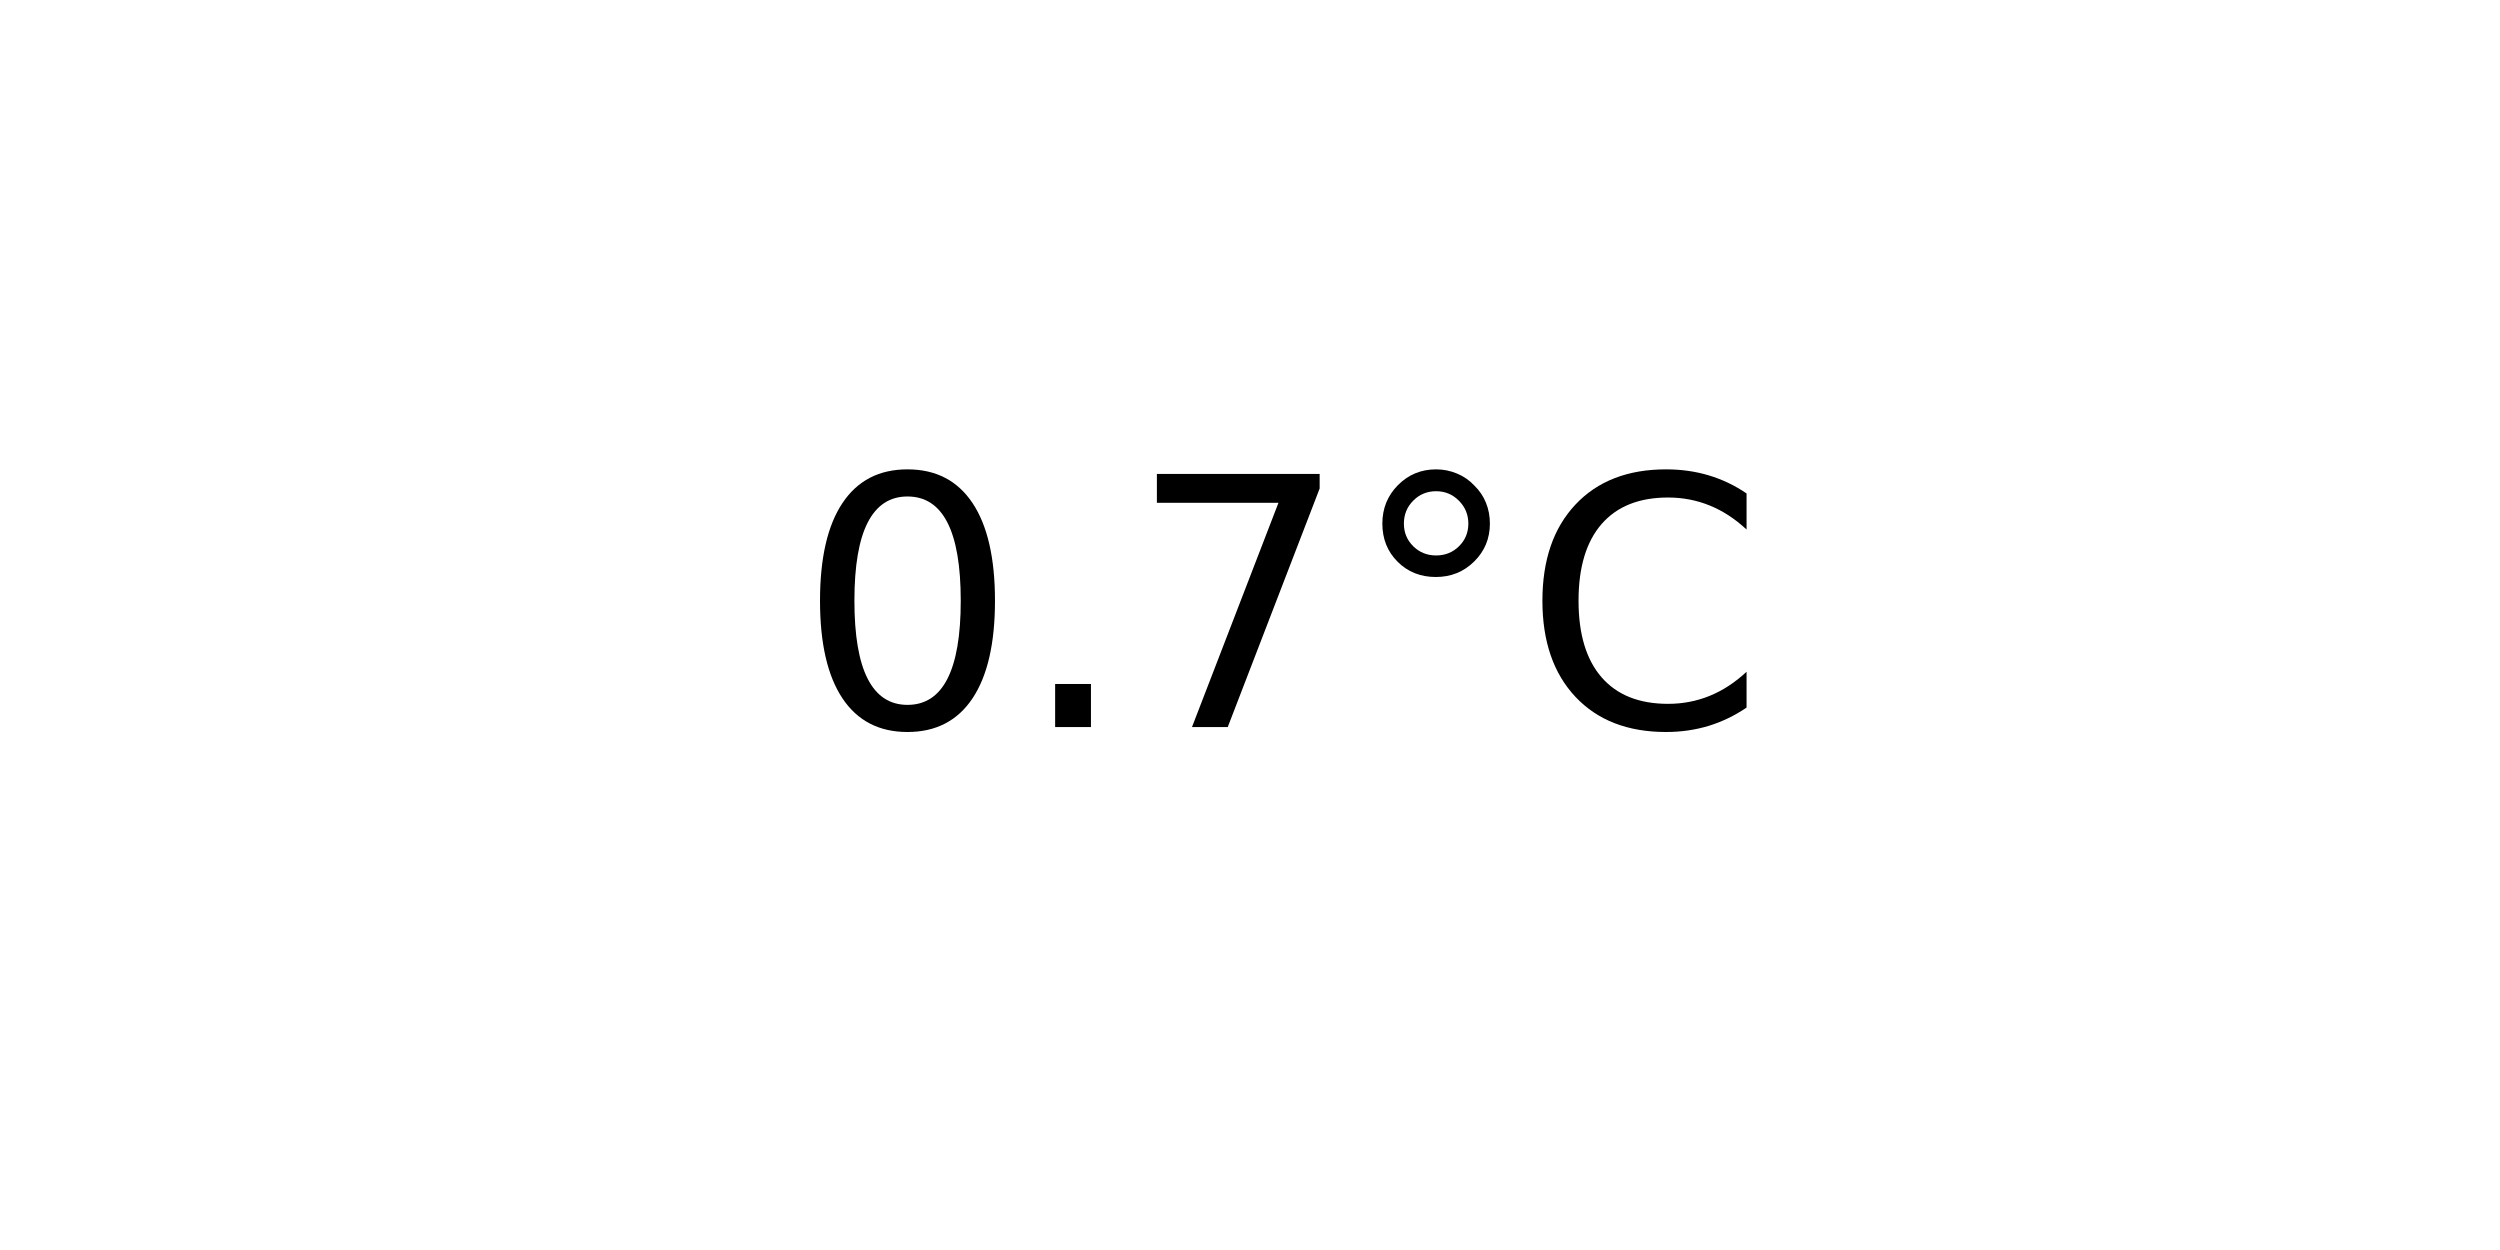
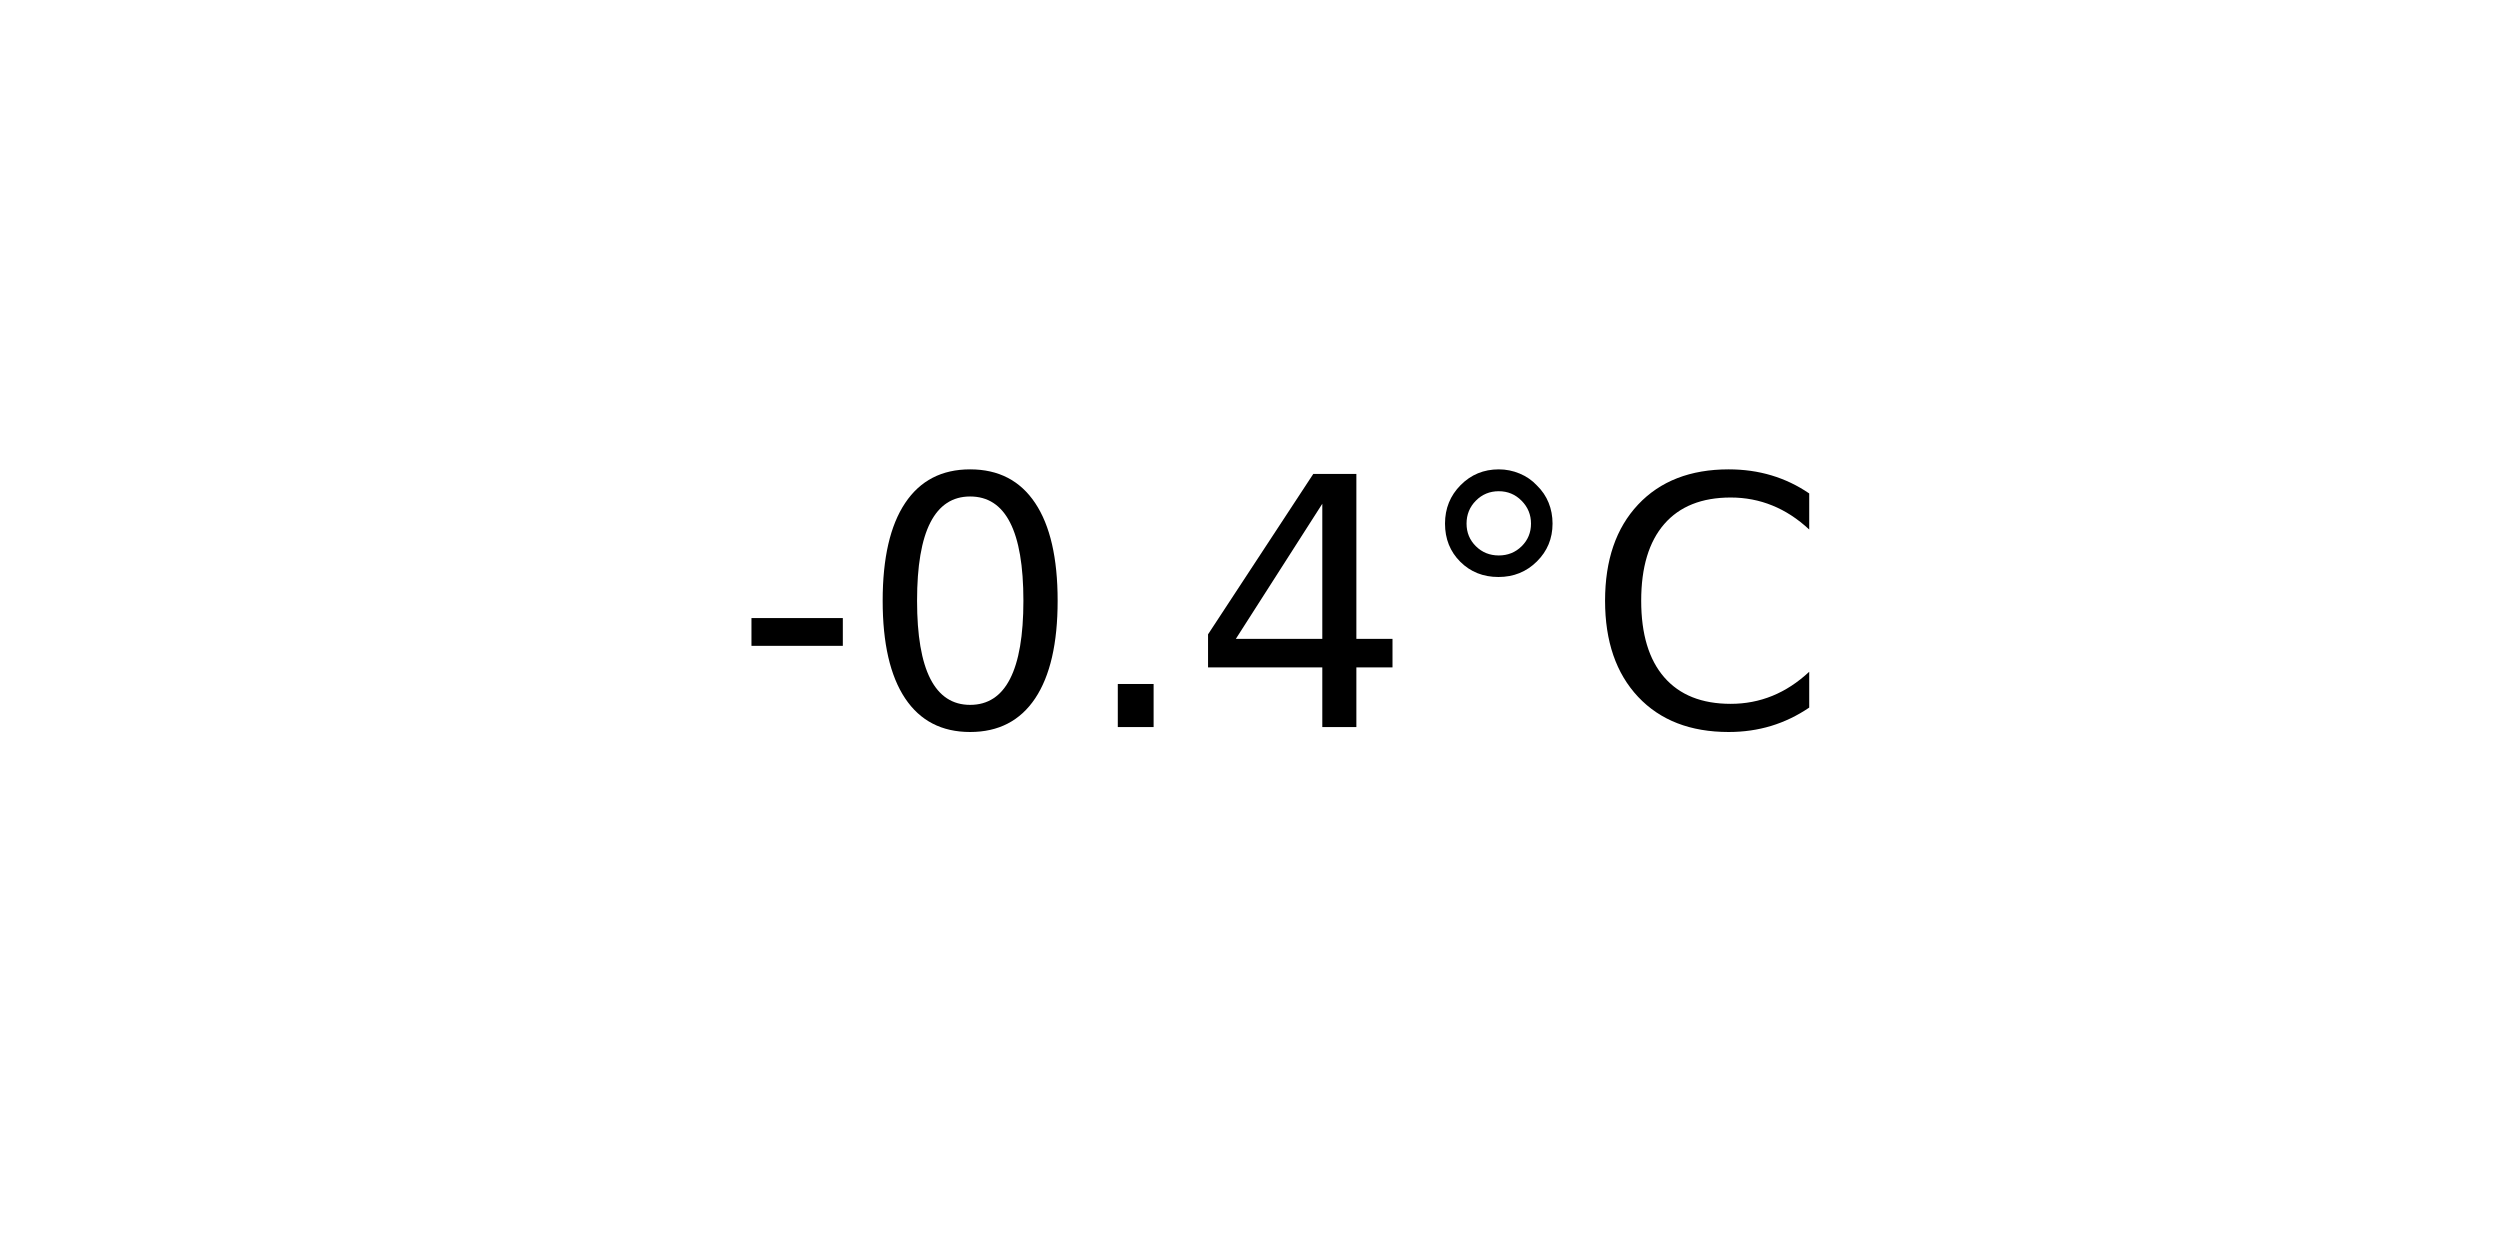
<svg xmlns="http://www.w3.org/2000/svg" xmlns:xlink="http://www.w3.org/1999/xlink" width="72pt" height="36pt" viewBox="0 0 72 36" version="1.1">
  <defs>
    <style type="text/css">*{stroke-linejoin: round; stroke-linecap: butt}</style>
  </defs>
  <g id="figure_1">
    <g id="axes_1">
      <g id="text_1">
-         <g transform="translate(22.95703 20.93937) scale(0.1 -0.1)">
+         <g transform="translate(21.15312 20.93937) scale(0.1 -0.1)">
          <defs>
+             <path id="DejaVuSans-2d" d="M 313 2009  L 1997 2009  L 1997 1497  L 313 1497  L 313 2009  z " transform="scale(0.015625)" />
            <path id="DejaVuSans-30" d="M 2034 4250  Q 1547 4250 1301 3770  Q 1056 3291 1056 2328  Q 1056 1369 1301 889  Q 1547 409 2034 409  Q 2525 409 2770 889  Q 3016 1369 3016 2328  Q 3016 3291 2770 3770  Q 2525 4250 2034 4250  z M 2034 4750  Q 2819 4750 3233 4129  Q 3647 3509 3647 2328  Q 3647 1150 3233 529  Q 2819 -91 2034 -91  Q 1250 -91 836 529  Q 422 1150 422 2328  Q 422 3509 836 4129  Q 1250 4750 2034 4750  z " transform="scale(0.015625)" />
            <path id="DejaVuSans-2e" d="M 684 794  L 1344 794  L 1344 0  L 684 0  L 684 794  z " transform="scale(0.015625)" />
-             <path id="DejaVuSans-37" d="M 525 4666  L 3525 4666  L 3525 4397  L 1831 0  L 1172 0  L 2766 4134  L 525 4134  L 525 4666  z " transform="scale(0.015625)" />
+             <path id="DejaVuSans-34" d="M 2419 4116  L 825 1625  L 2419 1625  L 2419 4116  z M 2253 4666  L 3047 4666  L 3047 1625  L 3713 1625  L 3713 1100  L 3047 1100  L 3047 0  L 2419 0  L 2419 1100  L 313 1100  L 313 1709  L 2253 4666  z " transform="scale(0.015625)" />
            <path id="DejaVuSans-b0" d="M 1600 4347  Q 1350 4347 1178 4173  Q 1006 4000 1006 3750  Q 1006 3503 1178 3333  Q 1350 3163 1600 3163  Q 1850 3163 2022 3333  Q 2194 3503 2194 3750  Q 2194 3997 2020 4172  Q 1847 4347 1600 4347  z M 1600 4750  Q 1800 4750 1984 4673  Q 2169 4597 2303 4453  Q 2447 4313 2519 4134  Q 2591 3956 2591 3750  Q 2591 3338 2302 3052  Q 2013 2766 1594 2766  Q 1172 2766 890 3047  Q 609 3328 609 3750  Q 609 4169 896 4459  Q 1184 4750 1600 4750  z " transform="scale(0.015625)" />
            <path id="DejaVuSans-43" d="M 4122 4306  L 4122 3641  Q 3803 3938 3442 4084  Q 3081 4231 2675 4231  Q 1875 4231 1450 3742  Q 1025 3253 1025 2328  Q 1025 1406 1450 917  Q 1875 428 2675 428  Q 3081 428 3442 575  Q 3803 722 4122 1019  L 4122 359  Q 3791 134 3420 21  Q 3050 -91 2638 -91  Q 1578 -91 968 557  Q 359 1206 359 2328  Q 359 3453 968 4101  Q 1578 4750 2638 4750  Q 3056 4750 3426 4639  Q 3797 4528 4122 4306  z " transform="scale(0.015625)" />
          </defs>
-           <use xlink:href="#DejaVuSans-30" />
-           <use xlink:href="#DejaVuSans-2e" x="63.623" />
-           <use xlink:href="#DejaVuSans-37" x="95.41" />
-           <use xlink:href="#DejaVuSans-b0" x="159.033" />
-           <use xlink:href="#DejaVuSans-43" x="209.033" />
+           <use xlink:href="#DejaVuSans-2d" />
+           <use xlink:href="#DejaVuSans-30" x="36.084" />
+           <use xlink:href="#DejaVuSans-2e" x="99.707" />
+           <use xlink:href="#DejaVuSans-34" x="131.494" />
+           <use xlink:href="#DejaVuSans-b0" x="195.117" />
+           <use xlink:href="#DejaVuSans-43" x="245.117" />
        </g>
      </g>
    </g>
  </g>
</svg>
